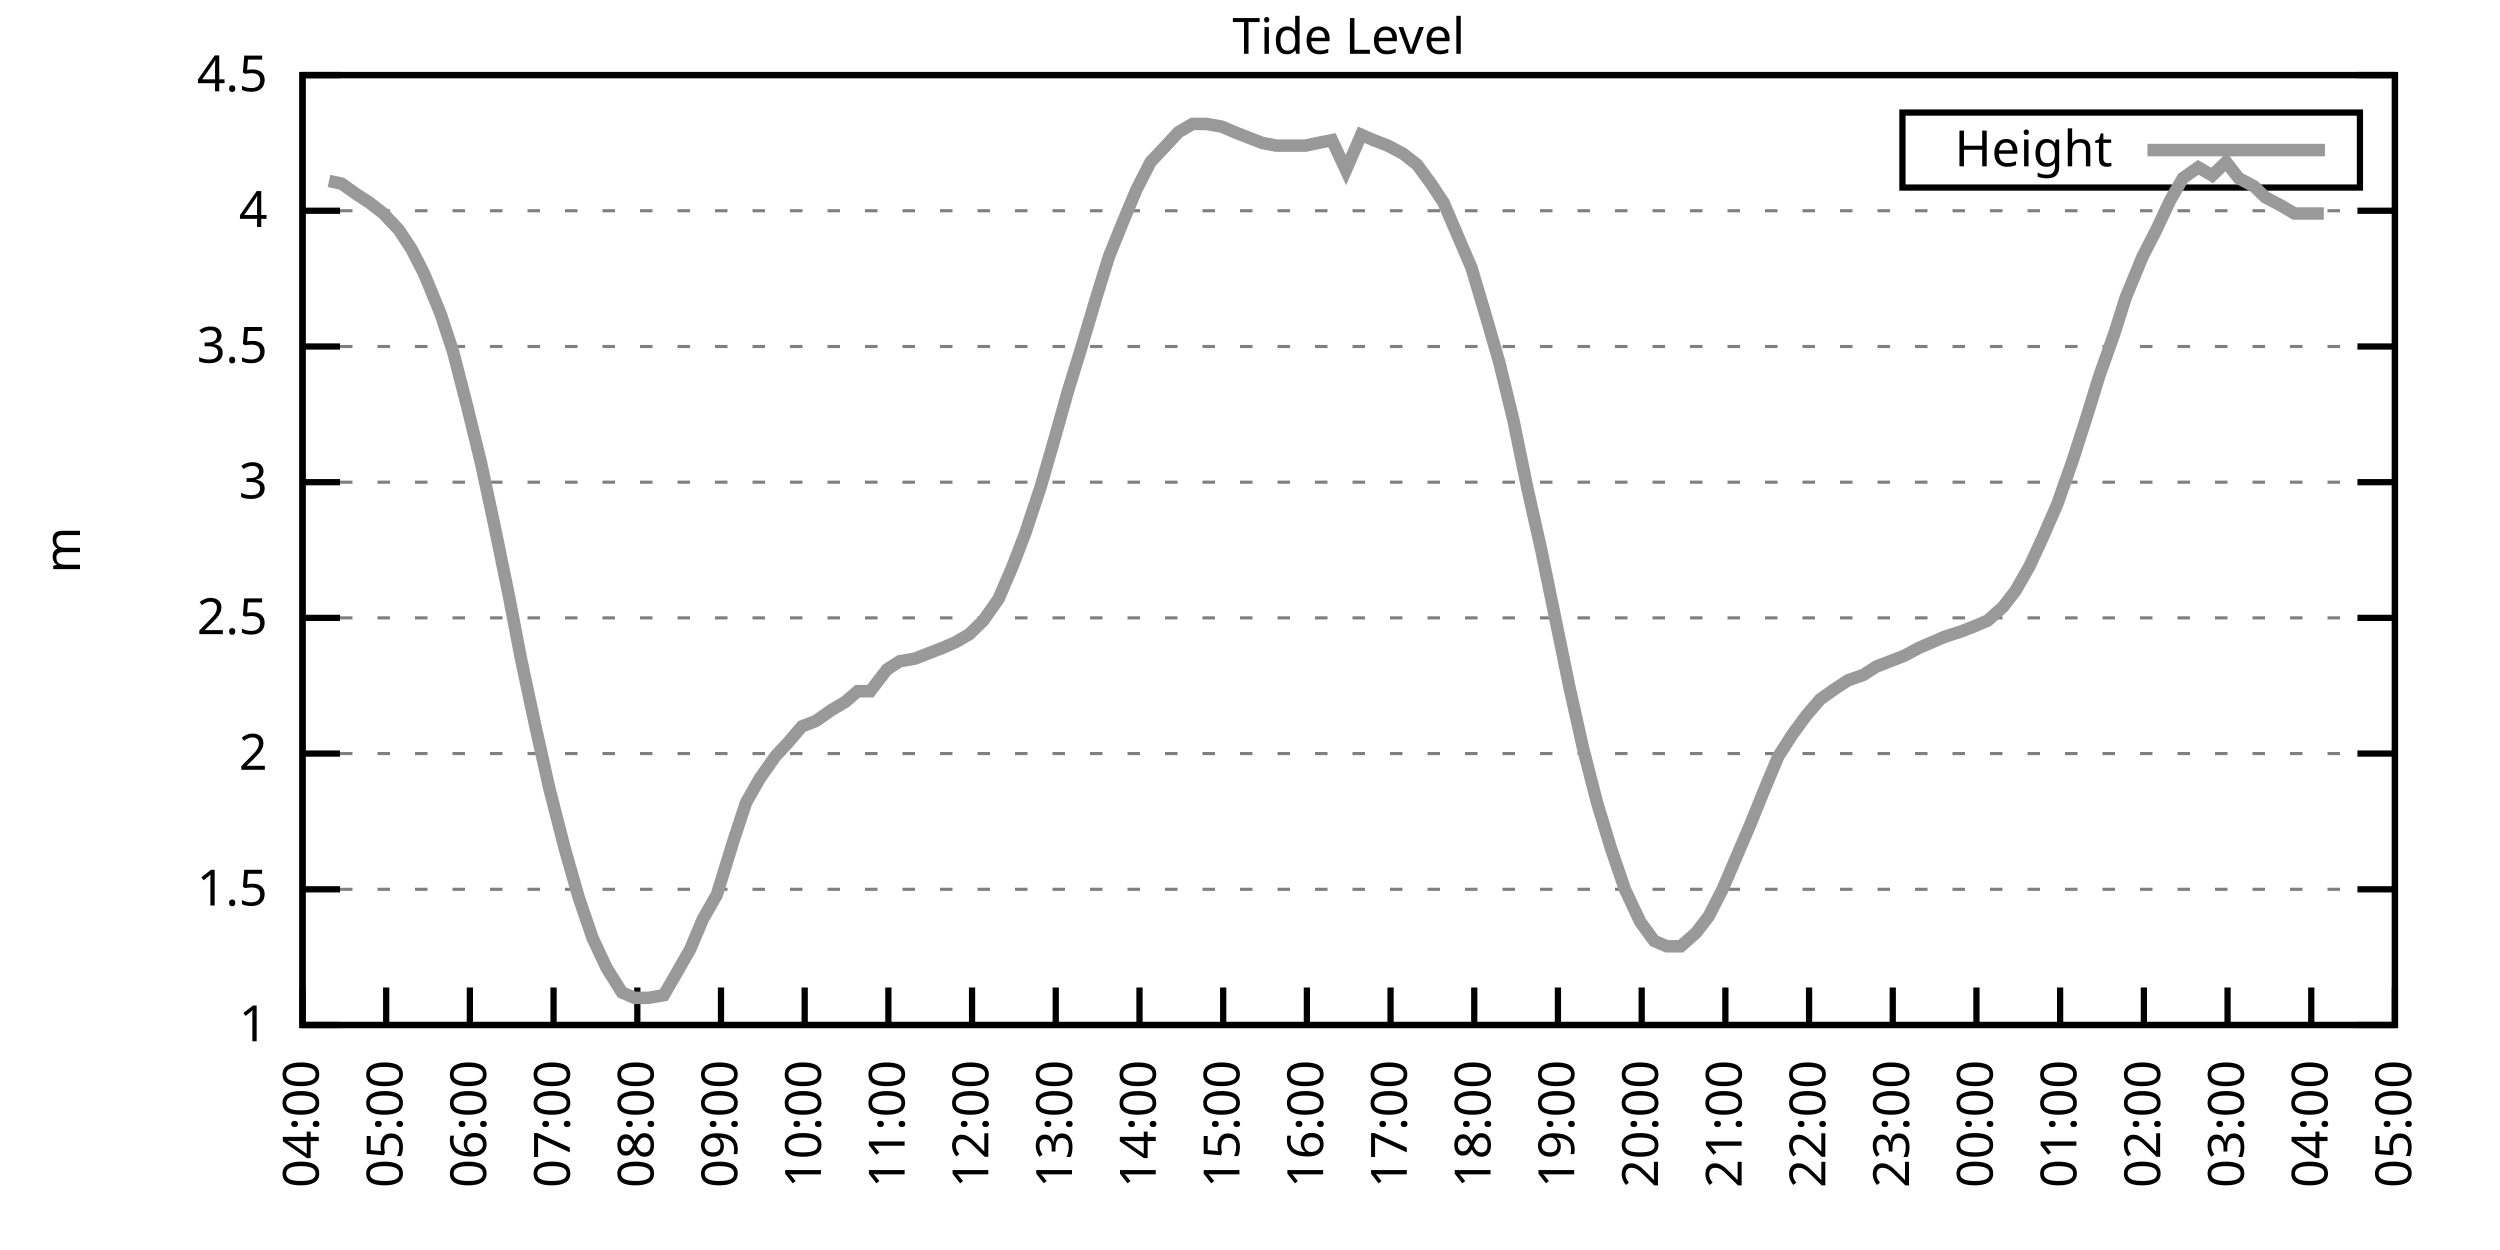
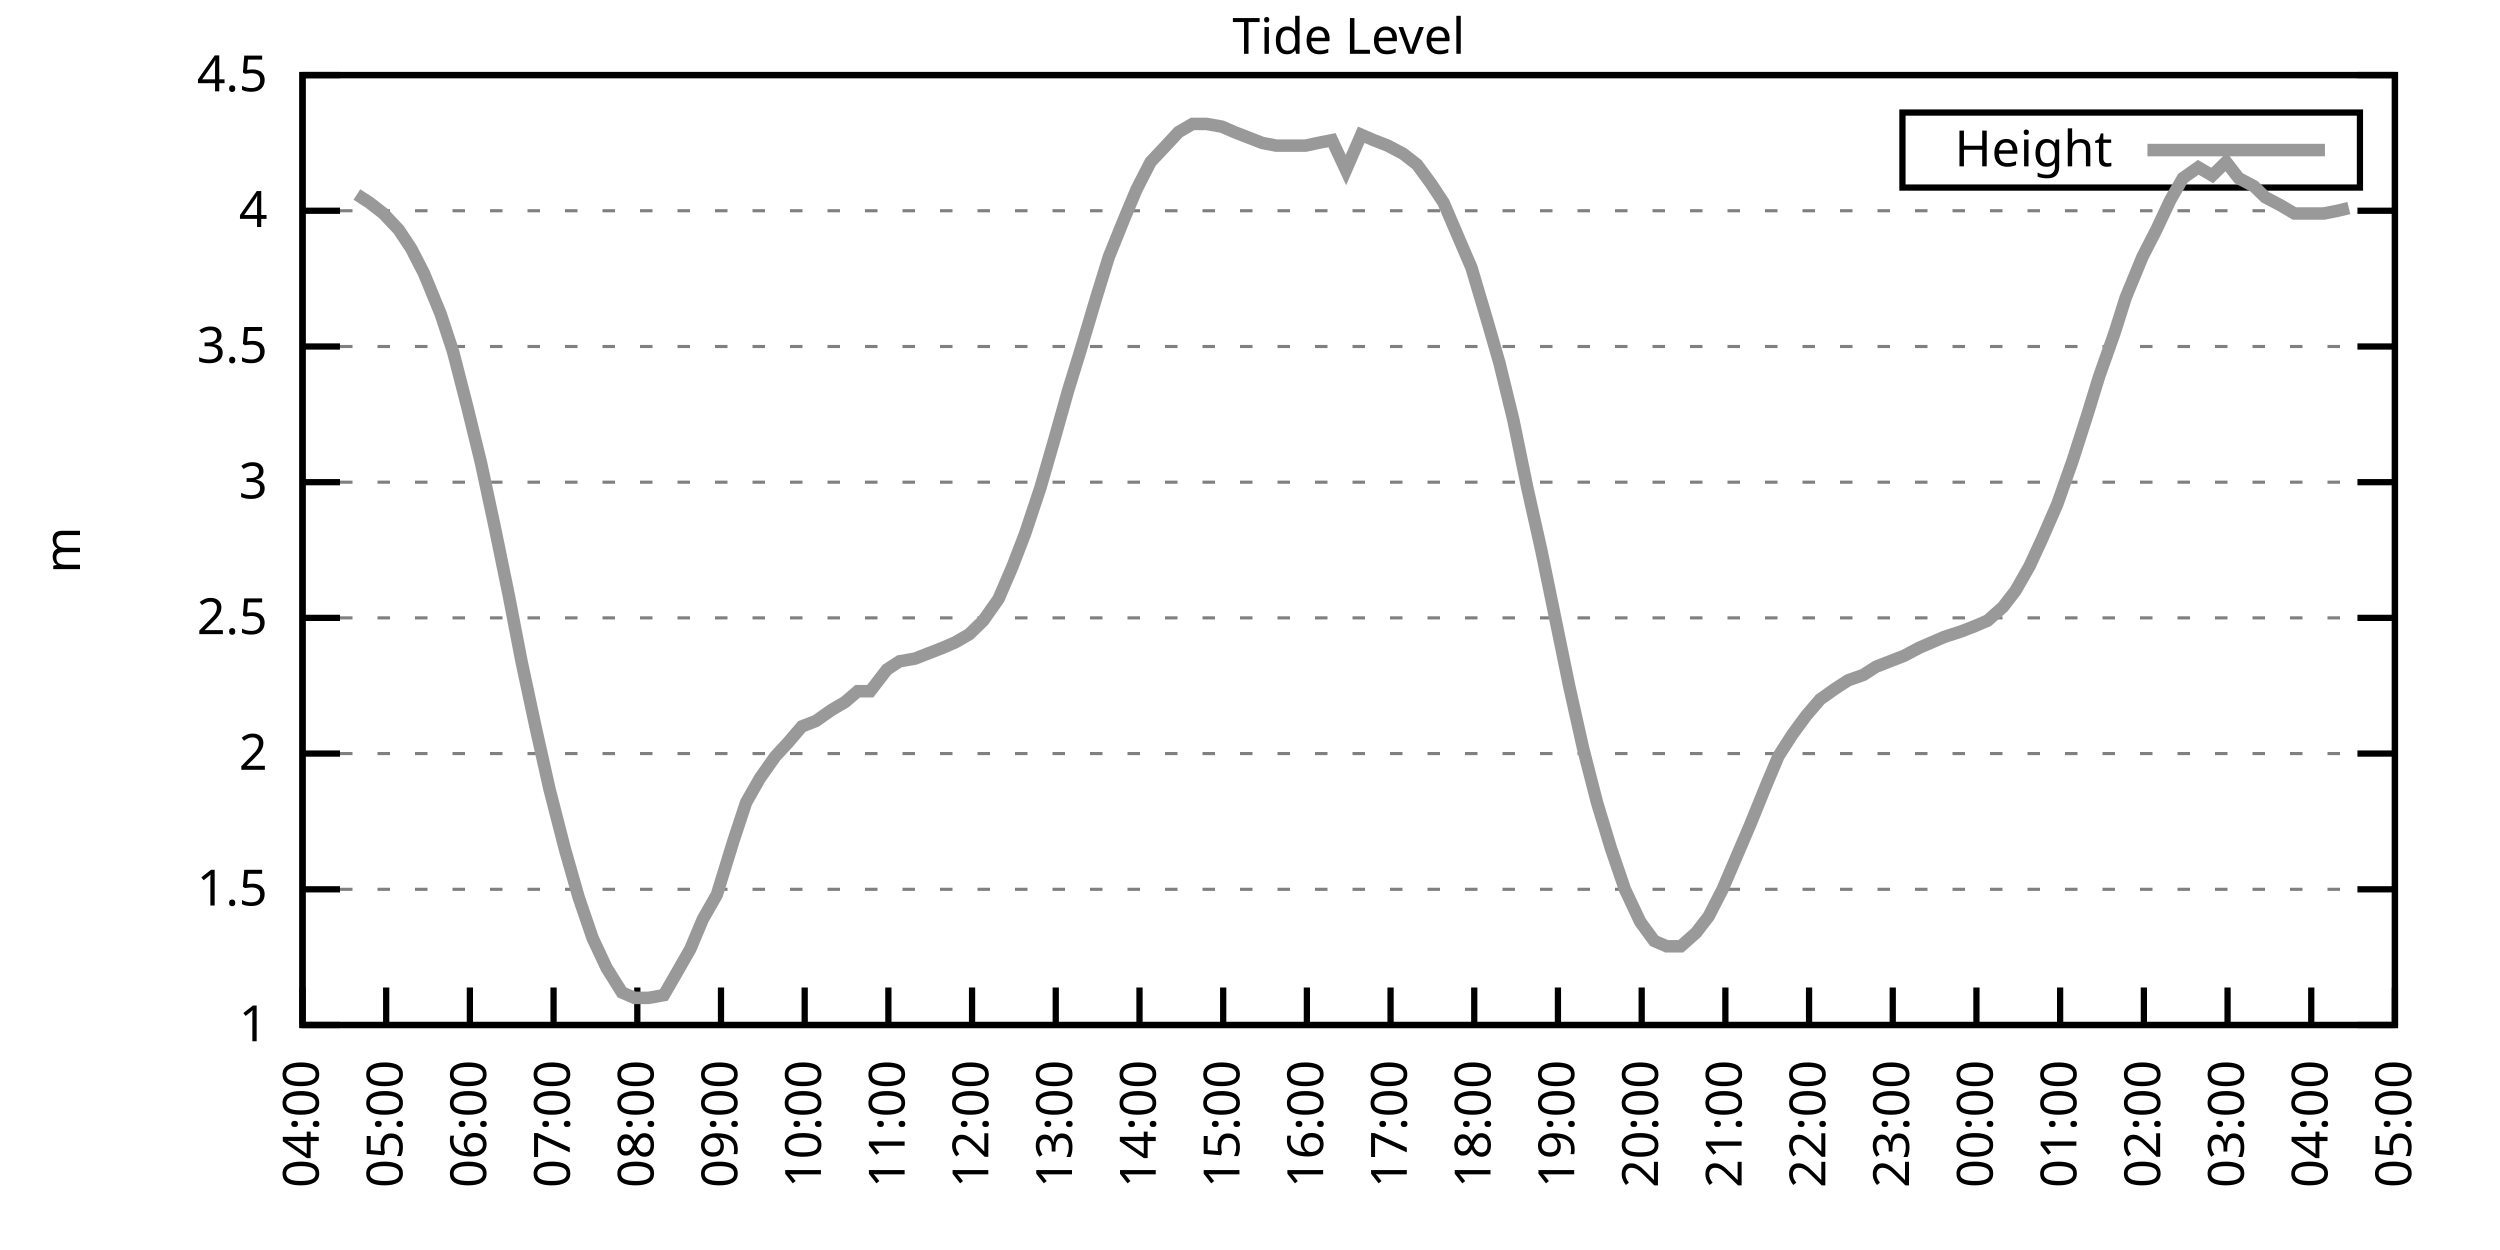
<svg xmlns="http://www.w3.org/2000/svg" xmlns:xlink="http://www.w3.org/1999/xlink" width="400" height="200" viewBox="0 0 400 200">
  <g id="gnuplot_canvas">
    <rect x="0" y="0" width="400" height="200" fill="none" />
    <defs>
      <circle id="gpDot" r="0.5" stroke-width="0.5" stroke="currentColor" />
      <path id="gpPt0" stroke-width="0.333" stroke="currentColor" d="M-1,0 h2 M0,-1 v2" />
      <path id="gpPt1" stroke-width="0.333" stroke="currentColor" d="M-1,-1 L1,1 M1,-1 L-1,1" />
      <path id="gpPt2" stroke-width="0.333" stroke="currentColor" d="M-1,0 L1,0 M0,-1 L0,1 M-1,-1 L1,1 M-1,1 L1,-1" />
      <rect id="gpPt3" stroke-width="0.333" stroke="currentColor" x="-1" y="-1" width="2" height="2" />
      <rect id="gpPt4" stroke-width="0.333" stroke="currentColor" fill="currentColor" x="-1" y="-1" width="2" height="2" />
      <circle id="gpPt5" stroke-width="0.333" stroke="currentColor" cx="0" cy="0" r="1" />
      <use xlink:href="#gpPt5" id="gpPt6" fill="currentColor" stroke="none" />
      <path id="gpPt7" stroke-width="0.333" stroke="currentColor" d="M0,-1.33 L-1.33,0.67 L1.33,0.67 z" />
      <use xlink:href="#gpPt7" id="gpPt8" fill="currentColor" stroke="none" />
      <use xlink:href="#gpPt7" id="gpPt9" stroke="currentColor" transform="rotate(180)" />
      <use xlink:href="#gpPt9" id="gpPt10" fill="currentColor" stroke="none" />
      <use xlink:href="#gpPt3" id="gpPt11" stroke="currentColor" transform="rotate(45)" />
      <use xlink:href="#gpPt11" id="gpPt12" fill="currentColor" stroke="none" />
      <path id="gpPt13" stroke-width="0.333" stroke="currentColor" d="M0,1.330 L1.265,0.411 L0.782,-1.067 L-0.782,-1.076 L-1.265,0.411 z" />
      <use xlink:href="#gpPt13" id="gpPt14" fill="currentColor" stroke="none" />
      <filter id="textbox" filterUnits="objectBoundingBox" x="0" y="0" height="1" width="1">
        <feFlood flood-color="white" flood-opacity="1" result="bgnd" />
        <feComposite in="SourceGraphic" in2="bgnd" operator="atop" />
      </filter>
      <filter id="greybox" filterUnits="objectBoundingBox" x="0" y="0" height="1" width="1">
        <feFlood flood-color="lightgrey" flood-opacity="1" result="grey" />
        <feComposite in="SourceGraphic" in2="grey" operator="atop" />
      </filter>
    </defs>
    <g fill="none" color="white" stroke="currentColor" stroke-width="1.00" stroke-linecap="butt" stroke-linejoin="miter">
</g>
    <g fill="none" color="black" stroke="currentColor" stroke-width="1.00" stroke-linecap="butt" stroke-linejoin="miter">
      <g stroke="none" shape-rendering="crispEdges">
        <polygon fill="rgb(255, 255, 255)" points="48.40,164.00 383.18,164.00 383.18,12.02 48.40,12.02 " />
      </g>
    </g>
    <g fill="none" color="black" stroke="currentColor" stroke-width="1.00" stroke-linecap="butt" stroke-linejoin="miter">
</g>
    <g fill="none" color="black" stroke="black" stroke-width="0.50" stroke-linecap="butt" stroke-linejoin="miter">
</g>
    <g fill="none" color="gray" stroke="currentColor" stroke-width="0.50" stroke-linecap="butt" stroke-linejoin="miter">
      <path stroke="gray" stroke-dasharray="2,4" class="gridline" d="M48.40,164.00 L383.19,164.00  " />
    </g>
    <g fill="none" color="gray" stroke="gray" stroke-width="1.00" stroke-linecap="butt" stroke-linejoin="miter">
</g>
    <g fill="none" color="black" stroke="currentColor" stroke-width="1.00" stroke-linecap="butt" stroke-linejoin="miter">
      <path stroke="black" d="M48.40,164.00 L54.40,164.00 M383.19,164.00 L377.19,164.00  " />
      <g transform="translate(42.80,166.60)" stroke="none" fill="black" font-family="Sans" font-size="8.00" text-anchor="end">
        <text>
          <tspan font-family="Sans"> 1</tspan>
        </text>
      </g>
    </g>
    <g fill="none" color="black" stroke="currentColor" stroke-width="1.00" stroke-linecap="butt" stroke-linejoin="miter">
</g>
    <g fill="none" color="black" stroke="black" stroke-width="0.50" stroke-linecap="butt" stroke-linejoin="miter">
</g>
    <g fill="none" color="gray" stroke="currentColor" stroke-width="0.50" stroke-linecap="butt" stroke-linejoin="miter">
      <path stroke="gray" stroke-dasharray="2,4" class="gridline" d="M48.40,142.29 L383.19,142.29  " />
    </g>
    <g fill="none" color="gray" stroke="gray" stroke-width="1.00" stroke-linecap="butt" stroke-linejoin="miter">
</g>
    <g fill="none" color="black" stroke="currentColor" stroke-width="1.00" stroke-linecap="butt" stroke-linejoin="miter">
      <path stroke="black" d="M48.40,142.29 L54.40,142.29 M383.19,142.29 L377.19,142.29  " />
      <g transform="translate(42.80,144.89)" stroke="none" fill="black" font-family="Sans" font-size="8.00" text-anchor="end">
        <text>
          <tspan font-family="Sans"> 1.5</tspan>
        </text>
      </g>
    </g>
    <g fill="none" color="black" stroke="currentColor" stroke-width="1.00" stroke-linecap="butt" stroke-linejoin="miter">
</g>
    <g fill="none" color="black" stroke="black" stroke-width="0.50" stroke-linecap="butt" stroke-linejoin="miter">
</g>
    <g fill="none" color="gray" stroke="currentColor" stroke-width="0.50" stroke-linecap="butt" stroke-linejoin="miter">
      <path stroke="gray" stroke-dasharray="2,4" class="gridline" d="M48.40,120.57 L383.19,120.57  " />
    </g>
    <g fill="none" color="gray" stroke="gray" stroke-width="1.00" stroke-linecap="butt" stroke-linejoin="miter">
</g>
    <g fill="none" color="black" stroke="currentColor" stroke-width="1.00" stroke-linecap="butt" stroke-linejoin="miter">
      <path stroke="black" d="M48.40,120.57 L54.40,120.57 M383.19,120.57 L377.19,120.57  " />
      <g transform="translate(42.80,123.17)" stroke="none" fill="black" font-family="Sans" font-size="8.00" text-anchor="end">
        <text>
          <tspan font-family="Sans"> 2</tspan>
        </text>
      </g>
    </g>
    <g fill="none" color="black" stroke="currentColor" stroke-width="1.00" stroke-linecap="butt" stroke-linejoin="miter">
</g>
    <g fill="none" color="black" stroke="black" stroke-width="0.50" stroke-linecap="butt" stroke-linejoin="miter">
</g>
    <g fill="none" color="gray" stroke="currentColor" stroke-width="0.50" stroke-linecap="butt" stroke-linejoin="miter">
      <path stroke="gray" stroke-dasharray="2,4" class="gridline" d="M48.40,98.86 L383.19,98.86  " />
    </g>
    <g fill="none" color="gray" stroke="gray" stroke-width="1.00" stroke-linecap="butt" stroke-linejoin="miter">
</g>
    <g fill="none" color="black" stroke="currentColor" stroke-width="1.00" stroke-linecap="butt" stroke-linejoin="miter">
      <path stroke="black" d="M48.40,98.86 L54.40,98.86 M383.19,98.86 L377.19,98.86  " />
      <g transform="translate(42.80,101.46)" stroke="none" fill="black" font-family="Sans" font-size="8.00" text-anchor="end">
        <text>
          <tspan font-family="Sans"> 2.5</tspan>
        </text>
      </g>
    </g>
    <g fill="none" color="black" stroke="currentColor" stroke-width="1.00" stroke-linecap="butt" stroke-linejoin="miter">
</g>
    <g fill="none" color="black" stroke="black" stroke-width="0.50" stroke-linecap="butt" stroke-linejoin="miter">
</g>
    <g fill="none" color="gray" stroke="currentColor" stroke-width="0.50" stroke-linecap="butt" stroke-linejoin="miter">
      <path stroke="gray" stroke-dasharray="2,4" class="gridline" d="M48.40,77.15 L383.19,77.15  " />
    </g>
    <g fill="none" color="gray" stroke="gray" stroke-width="1.00" stroke-linecap="butt" stroke-linejoin="miter">
</g>
    <g fill="none" color="black" stroke="currentColor" stroke-width="1.00" stroke-linecap="butt" stroke-linejoin="miter">
      <path stroke="black" d="M48.40,77.15 L54.40,77.15 M383.19,77.15 L377.19,77.15  " />
      <g transform="translate(42.80,79.75)" stroke="none" fill="black" font-family="Sans" font-size="8.00" text-anchor="end">
        <text>
          <tspan font-family="Sans"> 3</tspan>
        </text>
      </g>
    </g>
    <g fill="none" color="black" stroke="currentColor" stroke-width="1.00" stroke-linecap="butt" stroke-linejoin="miter">
</g>
    <g fill="none" color="black" stroke="black" stroke-width="0.50" stroke-linecap="butt" stroke-linejoin="miter">
</g>
    <g fill="none" color="gray" stroke="currentColor" stroke-width="0.50" stroke-linecap="butt" stroke-linejoin="miter">
      <path stroke="gray" stroke-dasharray="2,4" class="gridline" d="M48.40,55.44 L383.19,55.44  " />
    </g>
    <g fill="none" color="gray" stroke="gray" stroke-width="1.00" stroke-linecap="butt" stroke-linejoin="miter">
</g>
    <g fill="none" color="black" stroke="currentColor" stroke-width="1.00" stroke-linecap="butt" stroke-linejoin="miter">
      <path stroke="black" d="M48.40,55.44 L54.40,55.44 M383.19,55.44 L377.19,55.44  " />
      <g transform="translate(42.80,58.04)" stroke="none" fill="black" font-family="Sans" font-size="8.00" text-anchor="end">
        <text>
          <tspan font-family="Sans"> 3.5</tspan>
        </text>
      </g>
    </g>
    <g fill="none" color="black" stroke="currentColor" stroke-width="1.00" stroke-linecap="butt" stroke-linejoin="miter">
</g>
    <g fill="none" color="black" stroke="black" stroke-width="0.50" stroke-linecap="butt" stroke-linejoin="miter">
</g>
    <g fill="none" color="gray" stroke="currentColor" stroke-width="0.50" stroke-linecap="butt" stroke-linejoin="miter">
      <path stroke="gray" stroke-dasharray="2,4" class="gridline" d="M48.40,33.72 L383.19,33.72  " />
    </g>
    <g fill="none" color="gray" stroke="gray" stroke-width="1.00" stroke-linecap="butt" stroke-linejoin="miter">
</g>
    <g fill="none" color="black" stroke="currentColor" stroke-width="1.00" stroke-linecap="butt" stroke-linejoin="miter">
      <path stroke="black" d="M48.40,33.72 L54.40,33.72 M383.19,33.72 L377.19,33.72  " />
      <g transform="translate(42.80,36.32)" stroke="none" fill="black" font-family="Sans" font-size="8.00" text-anchor="end">
        <text>
          <tspan font-family="Sans"> 4</tspan>
        </text>
      </g>
    </g>
    <g fill="none" color="black" stroke="currentColor" stroke-width="1.00" stroke-linecap="butt" stroke-linejoin="miter">
</g>
    <g fill="none" color="black" stroke="black" stroke-width="0.50" stroke-linecap="butt" stroke-linejoin="miter">
</g>
    <g fill="none" color="gray" stroke="currentColor" stroke-width="0.50" stroke-linecap="butt" stroke-linejoin="miter">
      <path stroke="gray" stroke-dasharray="2,4" class="gridline" d="M48.40,12.01 L383.19,12.01  " />
    </g>
    <g fill="none" color="gray" stroke="gray" stroke-width="1.00" stroke-linecap="butt" stroke-linejoin="miter">
</g>
    <g fill="none" color="black" stroke="currentColor" stroke-width="1.00" stroke-linecap="butt" stroke-linejoin="miter">
      <path stroke="black" d="M48.40,12.01 L54.40,12.01 M383.19,12.01 L377.19,12.01  " />
      <g transform="translate(42.80,14.61)" stroke="none" fill="black" font-family="Sans" font-size="8.00" text-anchor="end">
        <text>
          <tspan font-family="Sans"> 4.5</tspan>
        </text>
      </g>
    </g>
    <g fill="none" color="black" stroke="currentColor" stroke-width="1.00" stroke-linecap="butt" stroke-linejoin="miter">
      <path stroke="black" d="M48.40,164.00 L48.40,158.00  " />
      <g transform="translate(51.00,169.60) rotate(270.00)" stroke="none" fill="black" font-family="Sans" font-size="8.00" text-anchor="end">
        <text>
          <tspan font-family="Sans">04:00</tspan>
        </text>
      </g>
    </g>
    <g fill="none" color="black" stroke="currentColor" stroke-width="1.00" stroke-linecap="butt" stroke-linejoin="miter">
      <path stroke="black" d="M61.79,164.00 L61.79,158.00  " />
      <g transform="translate(64.39,169.60) rotate(270.00)" stroke="none" fill="black" font-family="Sans" font-size="8.00" text-anchor="end">
        <text>
          <tspan font-family="Sans">05:00</tspan>
        </text>
      </g>
    </g>
    <g fill="none" color="black" stroke="currentColor" stroke-width="1.00" stroke-linecap="butt" stroke-linejoin="miter">
      <path stroke="black" d="M75.18,164.00 L75.18,158.00  " />
      <g transform="translate(77.78,169.60) rotate(270.00)" stroke="none" fill="black" font-family="Sans" font-size="8.00" text-anchor="end">
        <text>
          <tspan font-family="Sans">06:00</tspan>
        </text>
      </g>
    </g>
    <g fill="none" color="black" stroke="currentColor" stroke-width="1.00" stroke-linecap="butt" stroke-linejoin="miter">
      <path stroke="black" d="M88.57,164.00 L88.57,158.00  " />
      <g transform="translate(91.17,169.60) rotate(270.00)" stroke="none" fill="black" font-family="Sans" font-size="8.00" text-anchor="end">
        <text>
          <tspan font-family="Sans">07:00</tspan>
        </text>
      </g>
    </g>
    <g fill="none" color="black" stroke="currentColor" stroke-width="1.00" stroke-linecap="butt" stroke-linejoin="miter">
      <path stroke="black" d="M101.97,164.00 L101.97,158.00  " />
      <g transform="translate(104.57,169.60) rotate(270.00)" stroke="none" fill="black" font-family="Sans" font-size="8.00" text-anchor="end">
        <text>
          <tspan font-family="Sans">08:00</tspan>
        </text>
      </g>
    </g>
    <g fill="none" color="black" stroke="currentColor" stroke-width="1.00" stroke-linecap="butt" stroke-linejoin="miter">
      <path stroke="black" d="M115.36,164.00 L115.36,158.00  " />
      <g transform="translate(117.96,169.60) rotate(270.00)" stroke="none" fill="black" font-family="Sans" font-size="8.00" text-anchor="end">
        <text>
          <tspan font-family="Sans">09:00</tspan>
        </text>
      </g>
    </g>
    <g fill="none" color="black" stroke="currentColor" stroke-width="1.00" stroke-linecap="butt" stroke-linejoin="miter">
      <path stroke="black" d="M128.75,164.00 L128.75,158.00  " />
      <g transform="translate(131.35,169.60) rotate(270.00)" stroke="none" fill="black" font-family="Sans" font-size="8.00" text-anchor="end">
        <text>
          <tspan font-family="Sans">10:00</tspan>
        </text>
      </g>
    </g>
    <g fill="none" color="black" stroke="currentColor" stroke-width="1.00" stroke-linecap="butt" stroke-linejoin="miter">
      <path stroke="black" d="M142.14,164.00 L142.14,158.00  " />
      <g transform="translate(144.74,169.60) rotate(270.00)" stroke="none" fill="black" font-family="Sans" font-size="8.00" text-anchor="end">
        <text>
          <tspan font-family="Sans">11:00</tspan>
        </text>
      </g>
    </g>
    <g fill="none" color="black" stroke="currentColor" stroke-width="1.00" stroke-linecap="butt" stroke-linejoin="miter">
      <path stroke="black" d="M155.53,164.00 L155.53,158.00  " />
      <g transform="translate(158.13,169.60) rotate(270.00)" stroke="none" fill="black" font-family="Sans" font-size="8.00" text-anchor="end">
        <text>
          <tspan font-family="Sans">12:00</tspan>
        </text>
      </g>
    </g>
    <g fill="none" color="black" stroke="currentColor" stroke-width="1.00" stroke-linecap="butt" stroke-linejoin="miter">
      <path stroke="black" d="M168.92,164.00 L168.92,158.00  " />
      <g transform="translate(171.52,169.60) rotate(270.00)" stroke="none" fill="black" font-family="Sans" font-size="8.00" text-anchor="end">
        <text>
          <tspan font-family="Sans">13:00</tspan>
        </text>
      </g>
    </g>
    <g fill="none" color="black" stroke="currentColor" stroke-width="1.00" stroke-linecap="butt" stroke-linejoin="miter">
      <path stroke="black" d="M182.32,164.00 L182.32,158.00  " />
      <g transform="translate(184.92,169.60) rotate(270.00)" stroke="none" fill="black" font-family="Sans" font-size="8.00" text-anchor="end">
        <text>
          <tspan font-family="Sans">14:00</tspan>
        </text>
      </g>
    </g>
    <g fill="none" color="black" stroke="currentColor" stroke-width="1.00" stroke-linecap="butt" stroke-linejoin="miter">
      <path stroke="black" d="M195.71,164.00 L195.71,158.00  " />
      <g transform="translate(198.31,169.60) rotate(270.00)" stroke="none" fill="black" font-family="Sans" font-size="8.00" text-anchor="end">
        <text>
          <tspan font-family="Sans">15:00</tspan>
        </text>
      </g>
    </g>
    <g fill="none" color="black" stroke="currentColor" stroke-width="1.00" stroke-linecap="butt" stroke-linejoin="miter">
      <path stroke="black" d="M209.10,164.00 L209.10,158.00  " />
      <g transform="translate(211.70,169.60) rotate(270.00)" stroke="none" fill="black" font-family="Sans" font-size="8.00" text-anchor="end">
        <text>
          <tspan font-family="Sans">16:00</tspan>
        </text>
      </g>
    </g>
    <g fill="none" color="black" stroke="currentColor" stroke-width="1.00" stroke-linecap="butt" stroke-linejoin="miter">
      <path stroke="black" d="M222.49,164.00 L222.49,158.00  " />
      <g transform="translate(225.09,169.60) rotate(270.00)" stroke="none" fill="black" font-family="Sans" font-size="8.00" text-anchor="end">
        <text>
          <tspan font-family="Sans">17:00</tspan>
        </text>
      </g>
    </g>
    <g fill="none" color="black" stroke="currentColor" stroke-width="1.00" stroke-linecap="butt" stroke-linejoin="miter">
      <path stroke="black" d="M235.88,164.00 L235.88,158.00  " />
      <g transform="translate(238.48,169.60) rotate(270.00)" stroke="none" fill="black" font-family="Sans" font-size="8.00" text-anchor="end">
        <text>
          <tspan font-family="Sans">18:00</tspan>
        </text>
      </g>
    </g>
    <g fill="none" color="black" stroke="currentColor" stroke-width="1.00" stroke-linecap="butt" stroke-linejoin="miter">
      <path stroke="black" d="M249.27,164.00 L249.27,158.00  " />
      <g transform="translate(251.87,169.60) rotate(270.00)" stroke="none" fill="black" font-family="Sans" font-size="8.00" text-anchor="end">
        <text>
          <tspan font-family="Sans">19:00</tspan>
        </text>
      </g>
    </g>
    <g fill="none" color="black" stroke="currentColor" stroke-width="1.00" stroke-linecap="butt" stroke-linejoin="miter">
      <path stroke="black" d="M262.67,164.00 L262.67,158.00  " />
      <g transform="translate(265.27,169.60) rotate(270.00)" stroke="none" fill="black" font-family="Sans" font-size="8.00" text-anchor="end">
        <text>
          <tspan font-family="Sans">20:00</tspan>
        </text>
      </g>
    </g>
    <g fill="none" color="black" stroke="currentColor" stroke-width="1.00" stroke-linecap="butt" stroke-linejoin="miter">
      <path stroke="black" d="M276.06,164.00 L276.06,158.00  " />
      <g transform="translate(278.66,169.60) rotate(270.00)" stroke="none" fill="black" font-family="Sans" font-size="8.00" text-anchor="end">
        <text>
          <tspan font-family="Sans">21:00</tspan>
        </text>
      </g>
    </g>
    <g fill="none" color="black" stroke="currentColor" stroke-width="1.00" stroke-linecap="butt" stroke-linejoin="miter">
      <path stroke="black" d="M289.45,164.00 L289.45,158.00  " />
      <g transform="translate(292.05,169.60) rotate(270.00)" stroke="none" fill="black" font-family="Sans" font-size="8.00" text-anchor="end">
        <text>
          <tspan font-family="Sans">22:00</tspan>
        </text>
      </g>
    </g>
    <g fill="none" color="black" stroke="currentColor" stroke-width="1.00" stroke-linecap="butt" stroke-linejoin="miter">
      <path stroke="black" d="M302.84,164.00 L302.84,158.00  " />
      <g transform="translate(305.44,169.60) rotate(270.00)" stroke="none" fill="black" font-family="Sans" font-size="8.00" text-anchor="end">
        <text>
          <tspan font-family="Sans">23:00</tspan>
        </text>
      </g>
    </g>
    <g fill="none" color="black" stroke="currentColor" stroke-width="1.00" stroke-linecap="butt" stroke-linejoin="miter">
      <path stroke="black" d="M316.23,164.00 L316.23,158.00  " />
      <g transform="translate(318.83,169.60) rotate(270.00)" stroke="none" fill="black" font-family="Sans" font-size="8.00" text-anchor="end">
        <text>
          <tspan font-family="Sans">00:00</tspan>
        </text>
      </g>
    </g>
    <g fill="none" color="black" stroke="currentColor" stroke-width="1.00" stroke-linecap="butt" stroke-linejoin="miter">
      <path stroke="black" d="M329.62,164.00 L329.62,158.00  " />
      <g transform="translate(332.22,169.60) rotate(270.00)" stroke="none" fill="black" font-family="Sans" font-size="8.00" text-anchor="end">
        <text>
          <tspan font-family="Sans">01:00</tspan>
        </text>
      </g>
    </g>
    <g fill="none" color="black" stroke="currentColor" stroke-width="1.00" stroke-linecap="butt" stroke-linejoin="miter">
      <path stroke="black" d="M343.02,164.00 L343.02,158.00  " />
      <g transform="translate(345.62,169.60) rotate(270.00)" stroke="none" fill="black" font-family="Sans" font-size="8.00" text-anchor="end">
        <text>
          <tspan font-family="Sans">02:00</tspan>
        </text>
      </g>
    </g>
    <g fill="none" color="black" stroke="currentColor" stroke-width="1.00" stroke-linecap="butt" stroke-linejoin="miter">
      <path stroke="black" d="M356.41,164.00 L356.41,158.00  " />
      <g transform="translate(359.01,169.60) rotate(270.00)" stroke="none" fill="black" font-family="Sans" font-size="8.00" text-anchor="end">
        <text>
          <tspan font-family="Sans">03:00</tspan>
        </text>
      </g>
    </g>
    <g fill="none" color="black" stroke="currentColor" stroke-width="1.00" stroke-linecap="butt" stroke-linejoin="miter">
      <path stroke="black" d="M369.80,164.00 L369.80,158.00  " />
      <g transform="translate(372.40,169.60) rotate(270.00)" stroke="none" fill="black" font-family="Sans" font-size="8.00" text-anchor="end">
        <text>
          <tspan font-family="Sans">04:00</tspan>
        </text>
      </g>
    </g>
    <g fill="none" color="black" stroke="currentColor" stroke-width="1.00" stroke-linecap="butt" stroke-linejoin="miter">
      <path stroke="black" d="M383.19,164.00 L383.19,158.00  " />
      <g transform="translate(385.79,169.60) rotate(270.00)" stroke="none" fill="black" font-family="Sans" font-size="8.00" text-anchor="end">
        <text>
          <tspan font-family="Sans">05:00</tspan>
        </text>
      </g>
    </g>
    <g fill="none" color="black" stroke="currentColor" stroke-width="1.00" stroke-linecap="butt" stroke-linejoin="miter">
</g>
    <g fill="none" color="black" stroke="currentColor" stroke-width="1.00" stroke-linecap="butt" stroke-linejoin="miter">
      <path stroke="black" d="M48.40,12.01 L48.40,164.00 L383.19,164.00 L383.19,12.01 L48.40,12.01 Z  " />
    </g>
    <g fill="none" color="black" stroke="currentColor" stroke-width="1.00" stroke-linecap="butt" stroke-linejoin="miter">
</g>
    <g fill="none" color="black" stroke="currentColor" stroke-width="1.00" stroke-linecap="butt" stroke-linejoin="miter">
      <path stroke="black" d="M304.39,30.01 L304.39,18.01 L377.59,18.01 L377.59,30.01 L304.39,30.01 Z  " />
    </g>
    <g id="Tide_level_plot_1">
      <g fill="none" color="white" stroke="black" stroke-width="2.00" stroke-linecap="butt" stroke-linejoin="miter">
</g>
      <g fill="none" color="black" stroke="currentColor" stroke-width="2.00" stroke-linecap="butt" stroke-linejoin="miter">
        <g transform="translate(337.99,26.61)" stroke="none" fill="black" font-family="Sans" font-size="8.00" text-anchor="end">
          <text>
            <tspan font-family="Sans">Height</tspan>
          </text>
        </g>
      </g>
      <g fill="none" color="black" stroke="currentColor" stroke-width="2.00" stroke-linecap="butt" stroke-linejoin="miter">
-         <path stroke="rgb(153, 153, 153)" d="M343.59,24.01 L371.99,24.01 M52.64,28.95 L54.65,29.38 L57.10,31.12 L59.11,32.42 L61.35,34.16 L63.80,36.76   L65.81,39.80 L67.82,43.71 L70.50,50.22 L72.50,56.30 L74.74,64.99 L76.97,74.11 L79.20,84.53 L81.43,95.39   L83.44,105.81 L85.67,116.23 L87.91,126.22 L90.36,135.77 L92.59,143.59 L94.82,150.10 L97.06,154.88 L99.51,158.79   L101.52,159.66 L103.75,159.66 L106.21,159.22 L108.22,155.75 L110.45,151.84 L112.46,147.06 L114.69,143.16 L117.37,134.47   L119.38,128.39 L121.61,124.48 L124.06,121.01 L126.07,118.84 L128.30,116.23 L130.54,115.36 L132.99,113.63 L135.22,112.32   L137.23,110.59 L139.24,110.59 L141.92,107.11 L143.93,105.81 L146.38,105.38 L148.61,104.51 L150.85,103.64 L152.85,102.77   L155.09,101.47 L157.32,99.30 L159.77,95.82 L162.01,90.61 L164.01,85.40 L166.47,78.02 L168.48,71.07 L170.93,62.38   L172.94,55.87 L175.40,47.62 L177.41,41.11 L179.86,35.03 L181.87,30.25 L184.10,25.91 L186.56,23.30 L188.57,21.13   L190.80,19.83 L193.03,19.83 L195.48,20.26 L197.49,21.13 L199.73,22.00 L201.96,22.87 L204.19,23.30 L206.42,23.30   L208.88,23.30 L210.88,22.87 L213.12,22.43 L215.35,27.21 L217.80,21.56 L219.81,22.43 L222.04,23.30 L224.50,24.60   L226.73,26.34 L228.96,29.38 L230.97,32.42 L233.20,37.63 L235.44,42.84 L237.89,51.09 L239.90,58.04 L242.13,67.16   L244.36,78.02 L246.60,88.00 L248.83,98.86 L251.06,109.72 L253.29,119.71 L255.52,128.39 L257.76,135.77 L259.99,142.29   L262.44,147.50 L264.67,150.54 L266.68,151.41 L268.92,151.41 L271.37,149.24 L273.38,146.63 L275.61,142.29 L277.84,137.08   L280.07,131.86 L282.53,125.79 L284.54,121.01 L286.77,117.53 L289.00,114.49 L291.23,111.89 L293.69,110.15 L295.70,108.85   L298.15,107.98 L300.16,106.68 L302.39,105.81 L304.63,104.94 L307.08,103.64 L309.09,102.77 L311.10,101.90 L313.78,101.03   L316.01,100.16 L318.02,99.30 L320.47,97.12 L322.48,94.52 L324.71,90.61 L326.72,86.27 L329.18,80.62 L331.63,73.67   L333.86,66.73 L335.87,60.21 L338.33,53.26 L340.11,47.62 L342.79,41.11 L345.02,36.76 L347.26,31.99 L349.26,28.51   L351.72,26.77 L353.95,28.08 L356.18,25.91 L358.19,28.51 L360.65,29.81 L362.43,31.55 L364.89,32.85 L367.12,34.16   L369.58,34.16 L371.81,34.16  " />
+         <path stroke="rgb(153, 153, 153)" d="M343.59,24.01 L371.99,24.01 M57.10,31.12 L59.11,32.42 L61.35,34.16 L63.80,36.76 L65.81,39.80 L67.82,43.71   L70.50,50.22 L72.50,56.30 L74.74,64.99 L76.97,74.11 L79.20,84.53 L81.43,95.39 L83.44,105.81 L85.67,116.23   L87.91,126.22 L90.36,135.77 L92.59,143.59 L94.82,150.10 L97.06,154.88 L99.51,158.79 L101.52,159.66 L103.75,159.66   L106.21,159.22 L108.22,155.75 L110.45,151.84 L112.46,147.06 L114.69,143.16 L117.37,134.47 L119.38,128.39 L121.61,124.48   L124.06,121.01 L126.07,118.84 L128.30,116.23 L130.54,115.36 L132.99,113.63 L135.22,112.32 L137.23,110.59 L139.24,110.59   L141.92,107.11 L143.93,105.81 L146.38,105.38 L148.61,104.51 L150.85,103.64 L152.85,102.77 L155.09,101.47 L157.32,99.30   L159.77,95.82 L162.01,90.61 L164.01,85.40 L166.47,78.02 L168.48,71.07 L170.93,62.38 L172.94,55.87 L175.40,47.62   L177.41,41.11 L179.86,35.03 L181.87,30.25 L184.10,25.91 L186.56,23.30 L188.57,21.13 L190.80,19.83 L193.03,19.83   L195.48,20.26 L197.49,21.13 L199.73,22.00 L201.96,22.87 L204.19,23.30 L206.42,23.30 L208.88,23.30 L210.88,22.87   L213.12,22.43 L215.35,27.21 L217.80,21.56 L219.81,22.43 L222.04,23.30 L224.50,24.60 L226.73,26.34 L228.96,29.38   L230.97,32.42 L233.20,37.63 L235.44,42.84 L237.89,51.09 L239.90,58.04 L242.13,67.16 L244.36,78.02 L246.60,88.00   L248.83,98.86 L251.06,109.72 L253.29,119.71 L255.52,128.39 L257.76,135.77 L259.99,142.29 L262.44,147.50 L264.67,150.54   L266.68,151.41 L268.92,151.41 L271.37,149.24 L273.38,146.63 L275.61,142.29 L277.84,137.08 L280.07,131.86 L282.53,125.79   L284.54,121.01 L286.77,117.53 L289.00,114.49 L291.23,111.89 L293.69,110.15 L295.70,108.85 L298.15,107.98 L300.16,106.68   L302.39,105.81 L304.63,104.94 L307.08,103.64 L309.09,102.77 L311.10,101.90 L313.78,101.03 L316.01,100.16 L318.02,99.30   L320.47,97.12 L322.48,94.52 L324.71,90.61 L326.72,86.27 L329.18,80.62 L331.63,73.67 L333.86,66.73 L335.87,60.21   L338.33,53.26 L340.11,47.62 L342.79,41.11 L345.02,36.76 L347.26,31.99 L349.26,28.51 L351.72,26.77 L353.95,28.08   L356.18,25.91 L358.19,28.51 L360.65,29.81 L362.43,31.55 L364.89,32.85 L367.12,34.16 L369.58,34.16 L371.81,34.16   L374.04,33.72 L375.82,33.29  " />
      </g>
    </g>
    <g fill="none" color="black" stroke="currentColor" stroke-width="2.00" stroke-linecap="butt" stroke-linejoin="miter">
</g>
    <g fill="none" color="black" stroke="black" stroke-width="1.00" stroke-linecap="butt" stroke-linejoin="miter">
</g>
    <g fill="none" color="black" stroke="currentColor" stroke-width="1.00" stroke-linecap="butt" stroke-linejoin="miter">
      <path stroke="black" d="M48.40,12.01 L48.40,164.00 L383.19,164.00 L383.19,12.01 L48.40,12.01 Z  " />
      <g transform="translate(12.80,88.01) rotate(270.00)" stroke="none" fill="black" font-family="Sans" font-size="8.00" text-anchor="middle">
        <text>
          <tspan font-family="Sans">m</tspan>
        </text>
      </g>
    </g>
    <g fill="none" color="black" stroke="currentColor" stroke-width="1.00" stroke-linecap="butt" stroke-linejoin="miter">
</g>
    <g fill="none" color="black" stroke="currentColor" stroke-width="1.00" stroke-linecap="butt" stroke-linejoin="miter">
      <g transform="translate(215.79,8.61)" stroke="none" fill="black" font-family="Sans" font-size="8.00" text-anchor="middle">
        <text>
          <tspan font-family="Sans">Tide Level</tspan>
        </text>
      </g>
    </g>
    <g fill="none" color="black" stroke="currentColor" stroke-width="1.00" stroke-linecap="butt" stroke-linejoin="miter">
</g>
  </g>
</svg>
